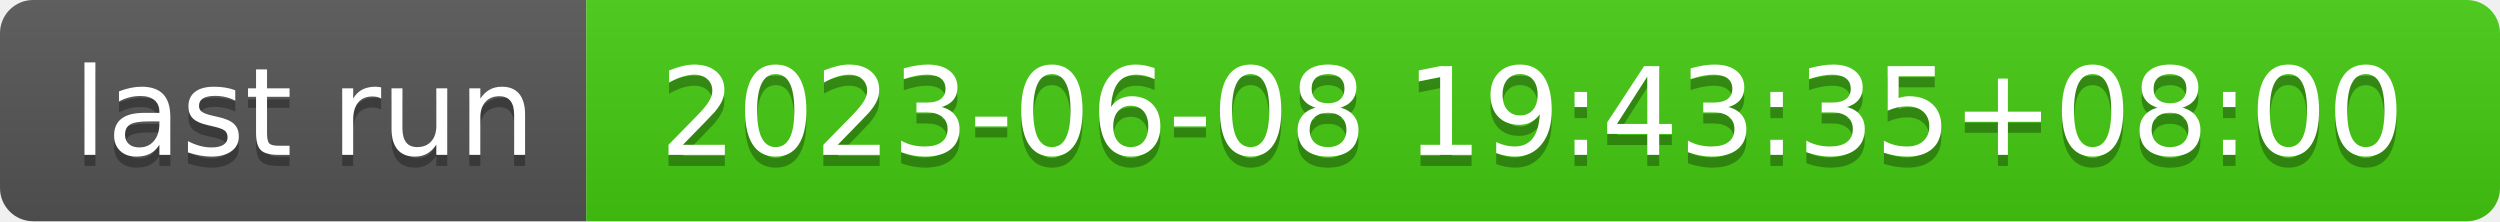
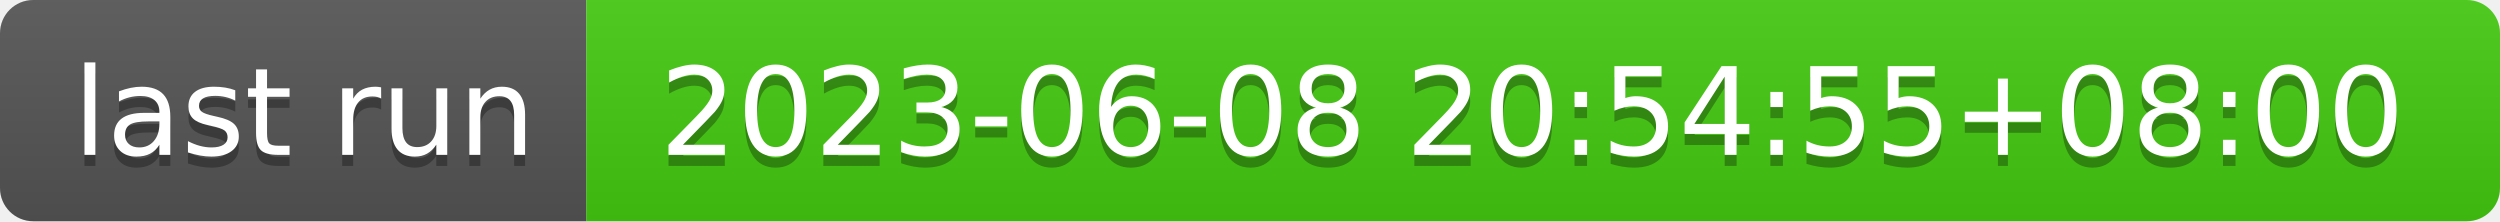
- <svg xmlns="http://www.w3.org/2000/svg" width="226" height="20" role="img" aria-label="last run: 2023-06-08 19:43:35+08:00">
+ <svg xmlns="http://www.w3.org/2000/svg" width="226" height="20" role="img" aria-label="last run: 2023-06-08 20:54:55+08:00">
  <linearGradient id="s" x2="0" y2="100%">
    <stop offset="0" stop-color="#bbb" stop-opacity=".1" />
    <stop offset="1" stop-opacity=".1" />
  </linearGradient>
  <clipPath id="r">
    <rect width="226" height="20" rx="3" fill="#fff" />
  </clipPath>
  <g clip-path="url(#r)">
    <rect width="53" height="20" fill="#555" />
    <rect x="53" width="173" height="20" fill="#4c1" />
    <rect width="226" height="20" fill="url(#s)" />
  </g>
  <g fill="#fff" text-anchor="middle" font-family="Verdana,Geneva,DejaVu Sans,sans-serif" text-rendering="geometricPrecision" font-size="110">
    <text aria-hidden="true" x="275" y="150" fill="#010101" fill-opacity=".3" transform="scale(.1)" textLength="430">last run</text>
    <text x="275" y="140" transform="scale(.1)" fill="#fff" textLength="430">last run</text>
-     <text aria-hidden="true" x="1385" y="150" fill="#010101" fill-opacity=".3" transform="scale(.1)" textLength="1630">2023-06-08 19:43:35+08:00</text>
-     <text x="1385" y="140" transform="scale(.1)" fill="#fff" textLength="1630">2023-06-08 19:43:35+08:00</text>
+     <text aria-hidden="true" x="1385" y="150" fill="#010101" fill-opacity=".3" transform="scale(.1)" textLength="1630">2023-06-08 20:54:55+08:00</text>
+     <text x="1385" y="140" transform="scale(.1)" fill="#fff" textLength="1630">2023-06-08 20:54:55+08:00</text>
  </g>
</svg>
